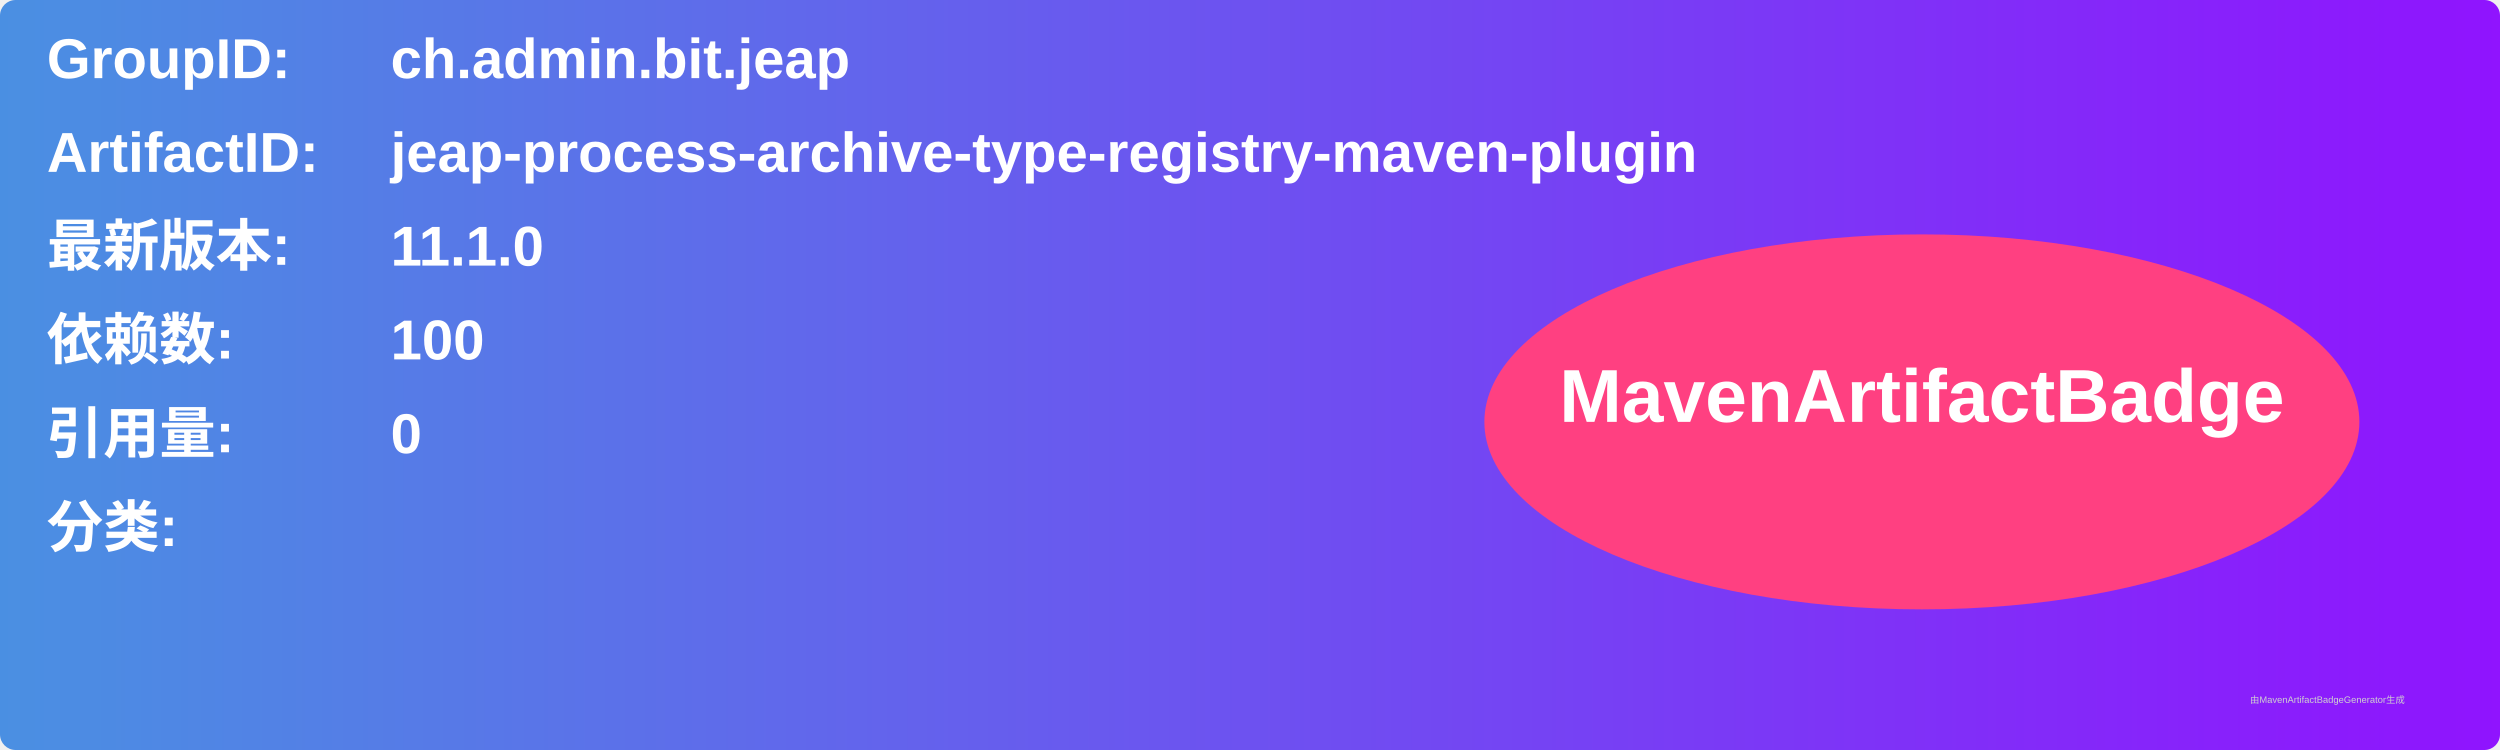
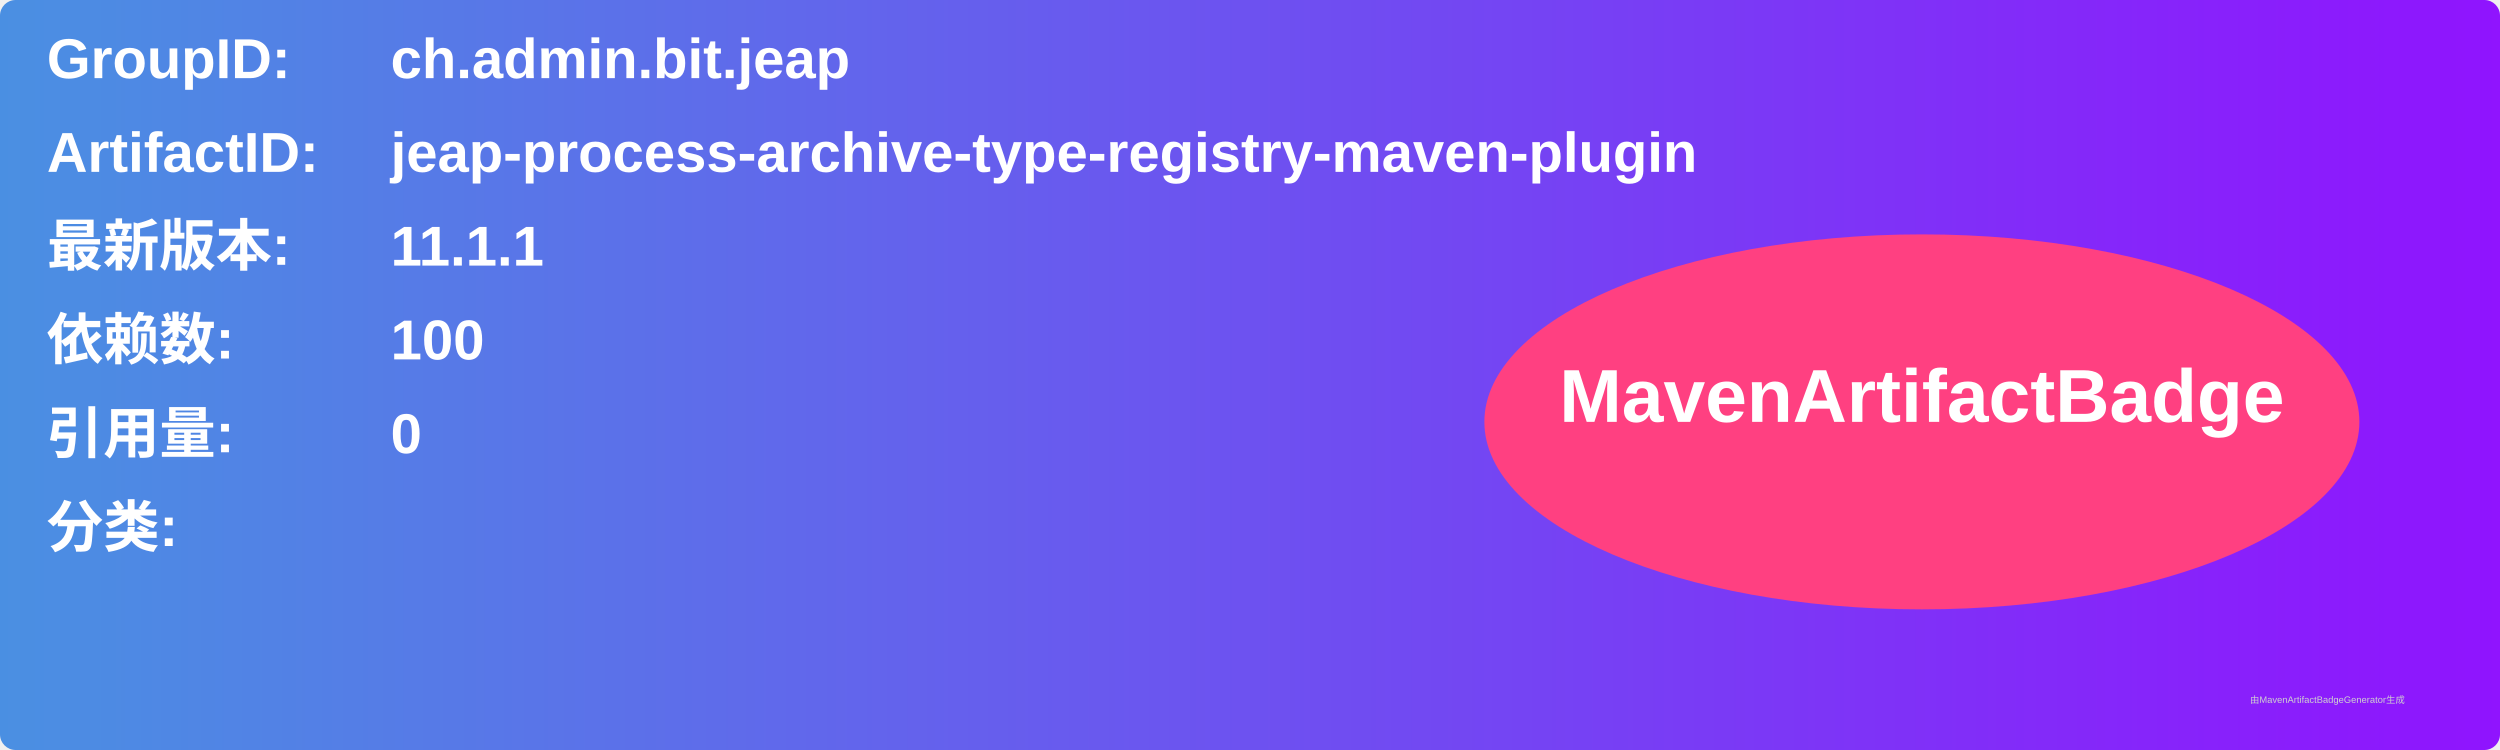
<svg xmlns="http://www.w3.org/2000/svg" width="800" height="240" viewBox="0 0 800 240">
  <linearGradient id="grad" x1="0%" y1="0%" x2="100%" y2="0%">
    <stop offset="0%" stop-color="#4a90e2" />
    <stop offset="100%" stop-color="#9013fe" />
  </linearGradient>
  <rect width="100%" height="100%" rx="5" ry="5" fill="url(#grad)" />
  <g transform="translate(15, 15)">
    <text x="0" y="10" font-family="Arial" font-size="18" fill="white" font-weight="bold" width="260">GroupID:</text>
    <text x="110" y="10" font-family="Arial" font-size="18" fill="white" font-weight="bold" width="460">ch.admin.bit.jeap</text>
    <text x="0" y="40" font-family="Arial" font-size="18" fill="white" font-weight="bold" width="260">ArtifactID:</text>
    <text x="110" y="40" font-family="Arial" font-size="18" fill="white" font-weight="bold" width="460">jeap-process-archive-type-registry-maven-plugin</text>
    <text x="0" y="70" font-family="Arial" font-size="18" fill="white" font-weight="bold">最新版本:</text>
    <text x="110" y="70" font-family="Arial" font-size="18" fill="white" font-weight="bold">
-       <tspan font-weight="bold">11.1.0</tspan>
+       <tspan font-weight="bold">11.1.1</tspan>
    </text>
    <text x="0" y="100" font-family="Arial" font-size="18" fill="white" font-weight="bold">依赖数: </text>
    <text x="110" y="100" font-family="Arial" font-size="18" fill="white">
      <tspan font-weight="bold">100</tspan>
    </text>
    <text x="0" y="130" font-family="Arial" font-size="18" fill="white" font-weight="bold">引用量: </text>
    <text x="110" y="130" font-family="Arial" font-size="18" fill="white">
      <tspan font-weight="bold">0</tspan>
    </text>
    <text x="0" y="160" font-family="Arial" font-size="18" fill="white" font-weight="bold">分类:</text>
    <text x="10" y="190" font-family="Arial" font-size="10" fill="white">
      <tspan font-weight="bold" />
    </text>
    <ellipse cx="600" cy="120" rx="140" ry="60" fill="#ff4081" />
    <text x="600" y="120" text-anchor="middle" font-family="Arial" font-size="24" fill="white" font-weight="bold">MavenArtifactBadge</text>
  </g>
  <text x="720" y="225" font-family="Arial" font-size="3" fill="#d0d0d0">由MavenArtifactBadgeGenerator生成</text>
</svg>
